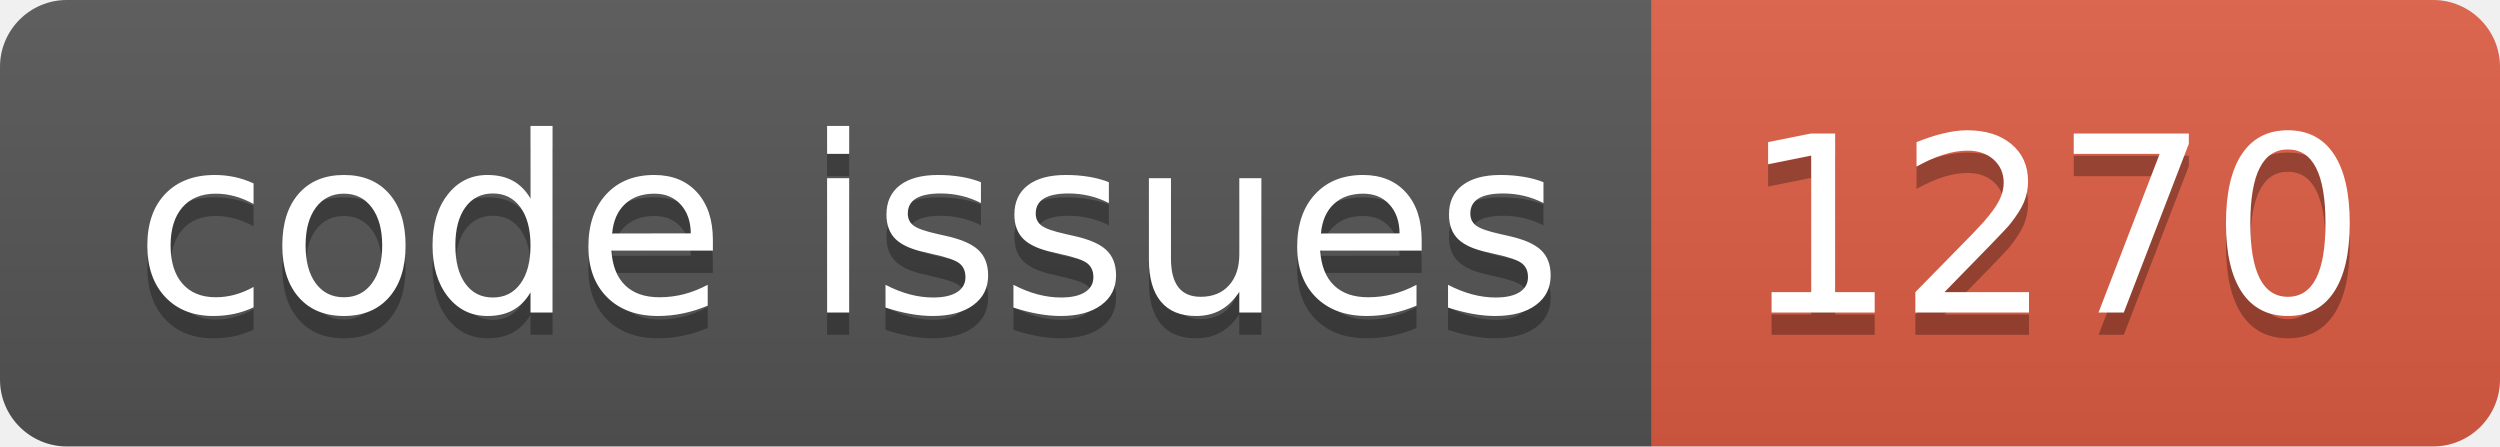
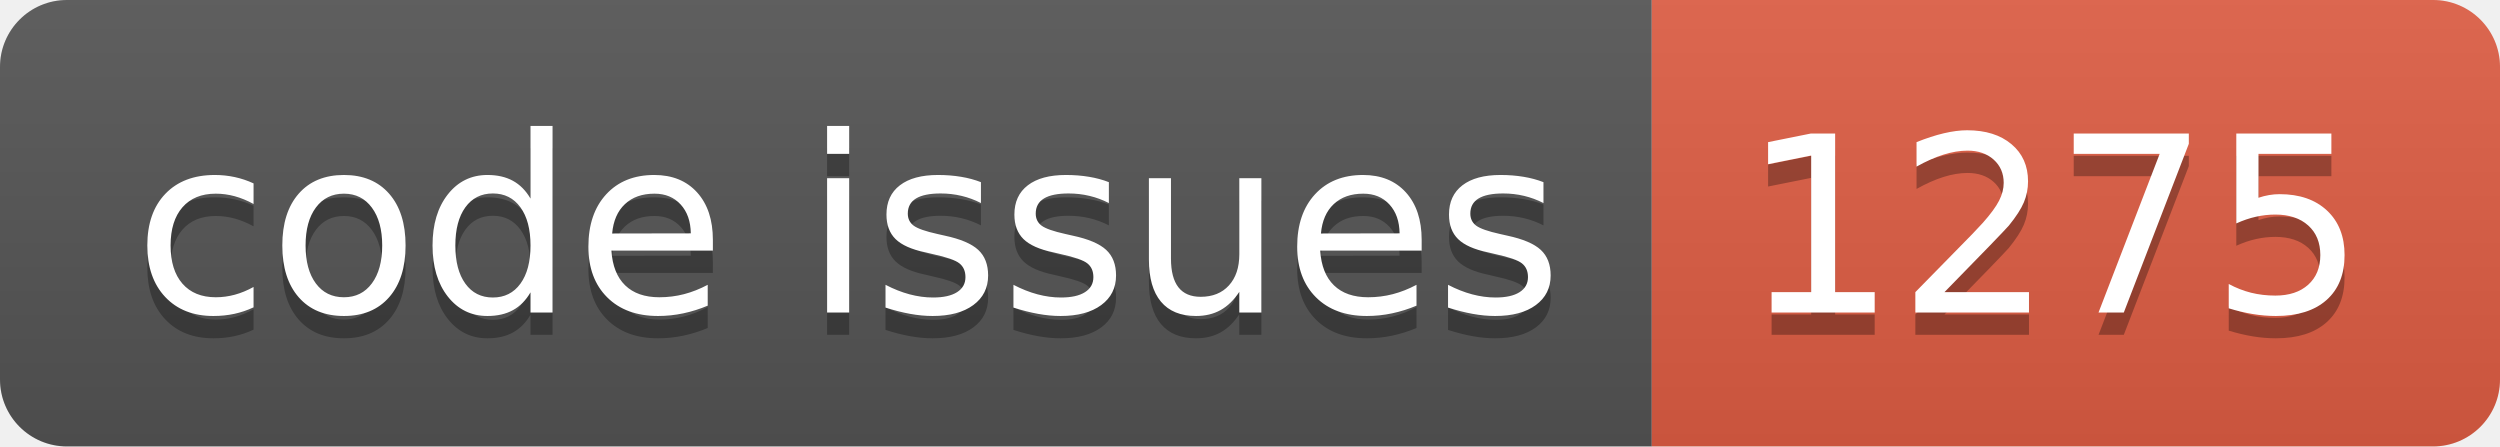
<svg xmlns="http://www.w3.org/2000/svg" width="112.0" height="20">
  <linearGradient id="smooth" x2="0" y2="100%">
    <stop offset="0" stop-color="#bbb" stop-opacity=".1" />
    <stop offset="1" stop-opacity=".1" />
  </linearGradient>
  <clipPath id="round">
    <rect width="112.0" height="20" rx="3" fill="#fff" />
  </clipPath>
  <g clip-path="url(#round)">
    <rect width="74.0" height="20" fill="#555" />
    <rect x="74.0" width="38.0" height="20" fill="#e05d44" />
    <rect width="112.0" height="20" fill="url(#smooth)" />
  </g>
  <g fill="#fff" text-anchor="middle" font-family="DejaVu Sans,Verdana,Geneva,sans-serif" font-size="110">
    <text x="380.0" y="150" fill="#010101" fill-opacity=".3" transform="scale(0.1)" textLength="640.0" lengthAdjust="spacing">code issues</text>
    <text x="380.0" y="140" transform="scale(0.1)" textLength="640.0" lengthAdjust="spacing">code issues</text>
-     <text x="920.0" y="150" fill="#010101" fill-opacity=".3" transform="scale(0.1)" textLength="280.0" lengthAdjust="spacing">1270</text>
-     <text x="920.0" y="140" transform="scale(0.1)" textLength="280.0" lengthAdjust="spacing">1270</text>
+     <text x="920.0" y="150" fill="#010101" fill-opacity=".3" transform="scale(0.1)" textLength="280.0" lengthAdjust="spacing">1275</text>
+     <text x="920.0" y="140" transform="scale(0.1)" textLength="280.0" lengthAdjust="spacing">1275</text>
  </g>
</svg>
